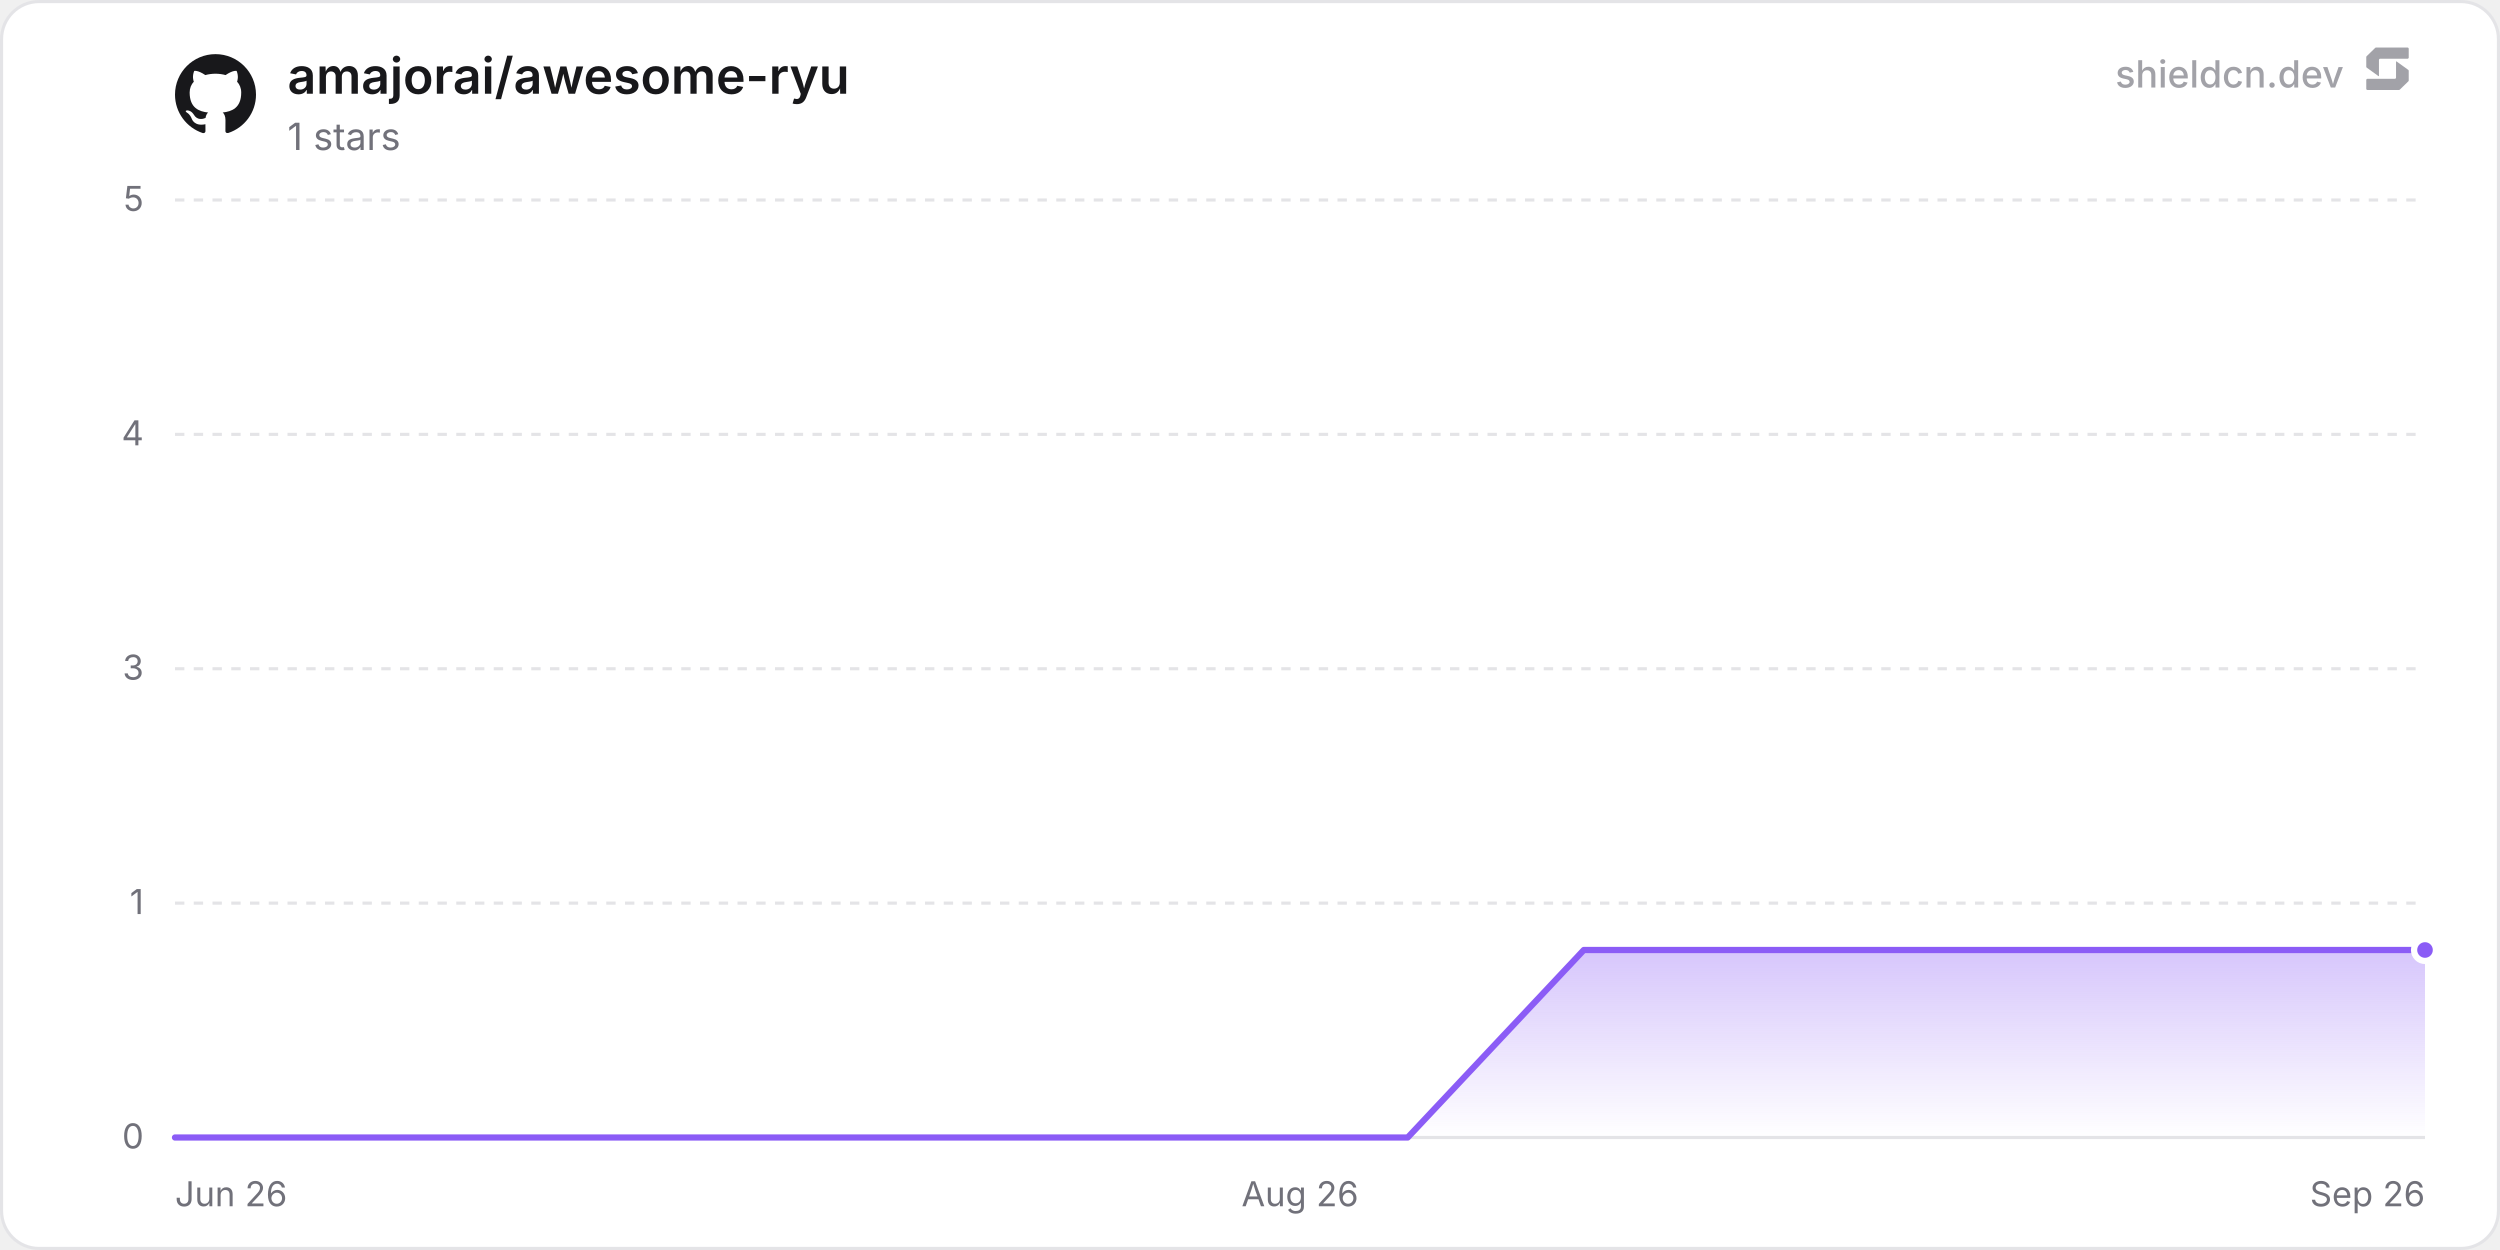
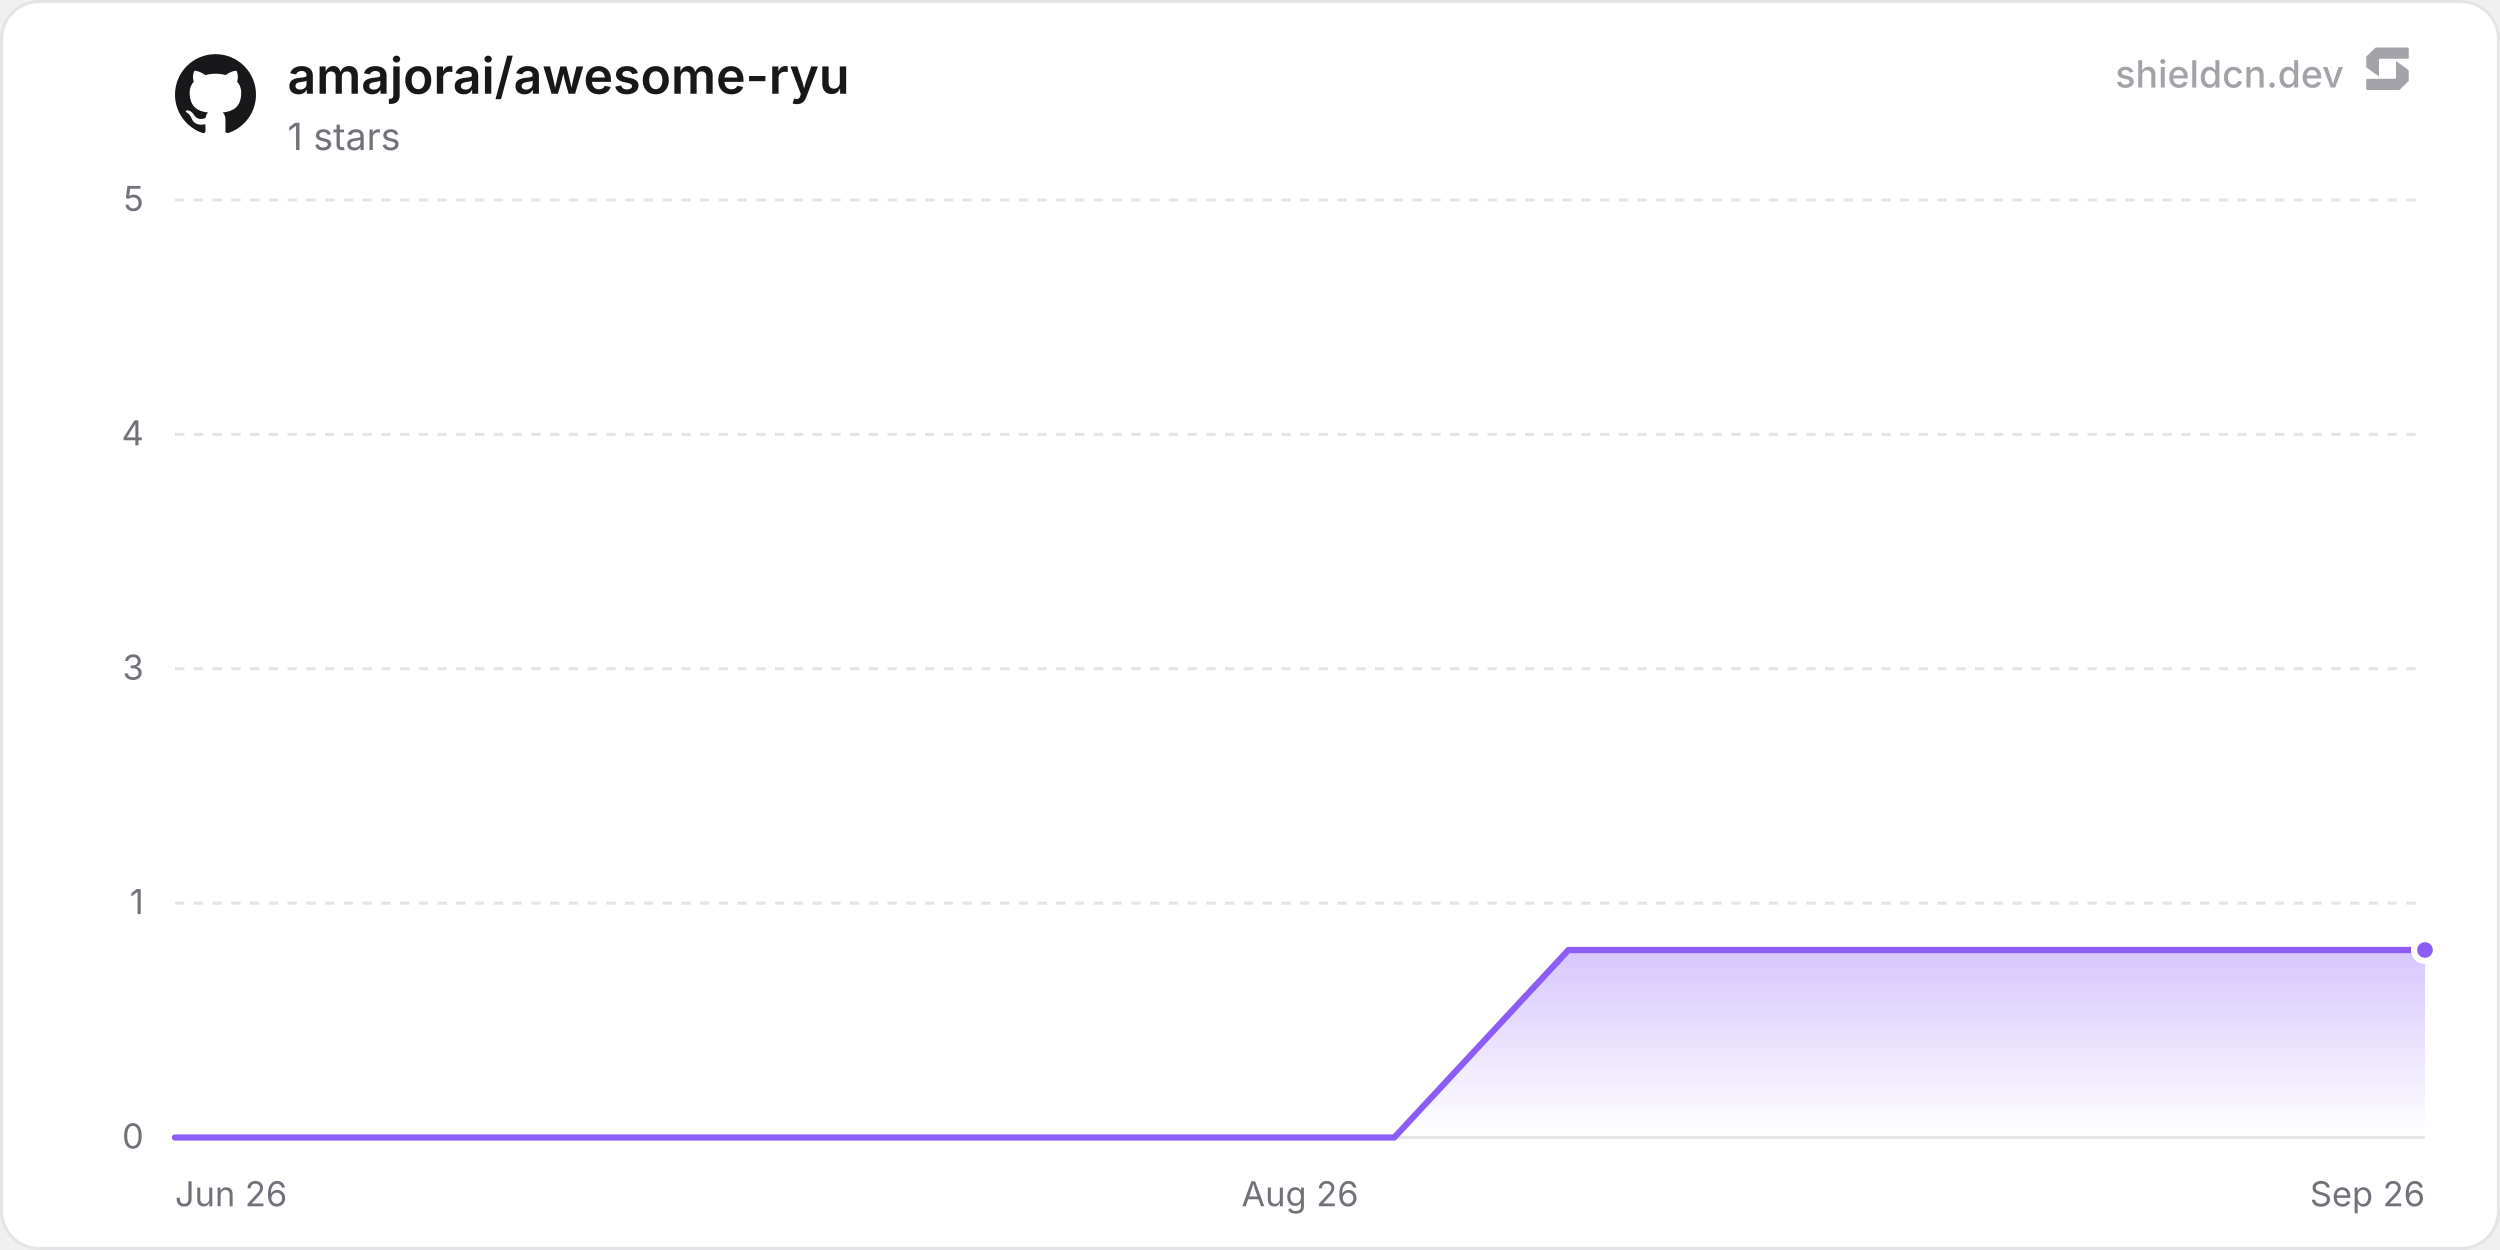
<svg xmlns="http://www.w3.org/2000/svg" width="800" height="400" viewBox="0 0 800 400" role="img" aria-label="amajorai/awesome-ryu">
  <defs>
    <linearGradient id="chartFill0" x1="0" y1="0" x2="0" y2="1">
      <stop offset="0%" stop-color="rgba(139, 92, 246, 0.35)" />
      <stop offset="100%" stop-color="rgba(139, 92, 246, 0)" />
    </linearGradient>
  </defs>
  <rect x="0.5" y="0.5" width="799" height="399" rx="12" fill="#ffffff" stroke="#e4e4e7" stroke-width="1" />
  <line x1="56" y1="364" x2="776" y2="364" stroke="#e4e4e7" stroke-width="1" />
  <text x="46" y="367.5" text-anchor="end" font-size="11" fill="#71717a" font-family="'Inter', ui-sans-serif, system-ui, -apple-system, BlinkMacSystemFont, 'Segoe UI', Roboto, Helvetica, Arial, sans-serif">0</text>
  <line x1="56" y1="289" x2="776" y2="289" stroke="#e4e4e7" stroke-width="1" stroke-dasharray="3 3" />
  <text x="46" y="292.5" text-anchor="end" font-size="11" fill="#71717a" font-family="'Inter', ui-sans-serif, system-ui, -apple-system, BlinkMacSystemFont, 'Segoe UI', Roboto, Helvetica, Arial, sans-serif">1</text>
  <line x1="56" y1="214" x2="776" y2="214" stroke="#e4e4e7" stroke-width="1" stroke-dasharray="3 3" />
  <text x="46" y="217.5" text-anchor="end" font-size="11" fill="#71717a" font-family="'Inter', ui-sans-serif, system-ui, -apple-system, BlinkMacSystemFont, 'Segoe UI', Roboto, Helvetica, Arial, sans-serif">3</text>
  <line x1="56" y1="139" x2="776" y2="139" stroke="#e4e4e7" stroke-width="1" stroke-dasharray="3 3" />
  <text x="46" y="142.5" text-anchor="end" font-size="11" fill="#71717a" font-family="'Inter', ui-sans-serif, system-ui, -apple-system, BlinkMacSystemFont, 'Segoe UI', Roboto, Helvetica, Arial, sans-serif">4</text>
  <line x1="56" y1="64" x2="776" y2="64" stroke="#e4e4e7" stroke-width="1" stroke-dasharray="3 3" />
  <text x="46" y="67.5" text-anchor="end" font-size="11" fill="#71717a" font-family="'Inter', ui-sans-serif, system-ui, -apple-system, BlinkMacSystemFont, 'Segoe UI', Roboto, Helvetica, Arial, sans-serif">5</text>
  <text x="56" y="386" text-anchor="start" font-size="11" fill="#71717a" font-family="'Inter', ui-sans-serif, system-ui, -apple-system, BlinkMacSystemFont, 'Segoe UI', Roboto, Helvetica, Arial, sans-serif">Jun 26</text>
  <text x="416" y="386" text-anchor="middle" font-size="11" fill="#71717a" font-family="'Inter', ui-sans-serif, system-ui, -apple-system, BlinkMacSystemFont, 'Segoe UI', Roboto, Helvetica, Arial, sans-serif">Aug 26</text>
  <text x="776" y="386" text-anchor="end" font-size="11" fill="#71717a" font-family="'Inter', ui-sans-serif, system-ui, -apple-system, BlinkMacSystemFont, 'Segoe UI', Roboto, Helvetica, Arial, sans-serif">Sep 26</text>
-   <path d="M56 364 L112.35 364 L168.7 364 L225.06 364 L281.41 364 L337.76 364 L394.11 364 L450.46 364 L506.82 304 L563.17 304 L619.52 304 L675.87 304 L732.23 304 L776 304 L776 364 L56 364 Z" fill="url(#chartFill0)" />
-   <path d="M56 364 L112.35 364 L168.7 364 L225.06 364 L281.41 364 L337.76 364 L394.11 364 L450.46 364 L506.82 304 L563.17 304 L619.52 304 L675.87 304 L732.23 304 L776 304" fill="none" stroke="#8b5cf6" stroke-width="2" stroke-linejoin="round" stroke-linecap="round" />
+   <path d="M56 364 L111.74 364 L167.47 364 L223.21 364 L278.95 364 L334.69 364 L390.42 364 L446.16 364 L501.9 304 L557.64 304 L613.37 304 L669.11 304 L724.85 304 L776 304 L776 364 L56 364 Z" fill="url(#chartFill0)" />
+   <path d="M56 364 L111.74 364 L167.47 364 L223.21 364 L278.95 364 L334.69 364 L390.42 364 L446.16 364 L501.9 304 L557.64 304 L613.37 304 L669.11 304 L724.85 304 L776 304" fill="none" stroke="#8b5cf6" stroke-width="2" stroke-linejoin="round" stroke-linecap="round" />
  <circle cx="776" cy="304" r="3.5" fill="#8b5cf6" stroke="#ffffff" stroke-width="2" />
  <g transform="translate(56, 17) scale(1.08)" fill="#18181b">
    <path d="M12 .297c-6.63 0-12 5.373-12 12 0 5.303 3.438 9.8 8.205 11.385.6.113.82-.258.82-.577 0-.285-.01-1.04-.015-2.04-3.338.724-4.042-1.61-4.042-1.61C4.422 18.07 3.633 17.7 3.633 17.7c-1.087-.744.084-.729.084-.729 1.205.084 1.838 1.236 1.838 1.236 1.07 1.835 2.809 1.305 3.495.998.108-.776.417-1.305.76-1.605-2.665-.3-5.466-1.332-5.466-5.93 0-1.31.465-2.38 1.235-3.22-.135-.303-.54-1.523.105-3.176 0 0 1.005-.322 3.3 1.23.96-.267 1.98-.399 3-.405 1.02.006 2.04.138 3 .405 2.28-1.552 3.285-1.23 3.285-1.23.645 1.653.24 2.873.12 3.176.765.84 1.23 1.91 1.23 3.22 0 4.61-2.805 5.625-5.475 5.92.42.36.81 1.096.81 2.22 0 1.606-.015 2.896-.015 3.286 0 .315.21.69.825.57C20.565 22.092 24 17.592 24 12.297c0-6.627-5.373-12-12-12" />
  </g>
  <text x="92" y="30" font-size="16" font-weight="600" fill="#18181b" font-family="'Inter', ui-sans-serif, system-ui, -apple-system, BlinkMacSystemFont, 'Segoe UI', Roboto, Helvetica, Arial, sans-serif">amajorai/awesome-ryu</text>
  <text x="92" y="48" font-size="12" fill="#71717a" font-family="'Inter', ui-sans-serif, system-ui, -apple-system, BlinkMacSystemFont, 'Segoe UI', Roboto, Helvetica, Arial, sans-serif">1 stars</text>
  <g fill-opacity="0.65">
    <text x="750" y="28" text-anchor="end" font-size="12" font-weight="500" fill="#71717a" font-family="'Inter', ui-sans-serif, system-ui, -apple-system, BlinkMacSystemFont, 'Segoe UI', Roboto, Helvetica, Arial, sans-serif">shieldcn.dev</text>
    <g transform="translate(756, 14) scale(0.01)" fill="#71717a">
      <path d="M1088.4,565.1c-6.5-4.7-15.5,0-15.5,7.9v510.2c0,21.3-18.1,38.6-40.4,38.6H160.9c-22.3,0-40.4,17.3-40.4,38.6v280.8c0,21.3,18.1,38.6,40.4,38.6h1004.5c10.8,0,21.2-4.2,28.8-11.6l273.4-266.3c7.4-7.2,11.6-16.9,11.6-27v-308.7c0-12.1-5.9-23.5-16.1-30.8l-374.7-270.3Z" />
      <path d="M511.2,1035.9c6.5,4.7,15.5,0,15.5-7.9v-510.2c0-21.3,18.1-38.6,40.4-38.6h871.7c22.3,0,40.4-17.3,40.4-38.6V159.7c0-21.3-18.1-38.6-40.4-38.6H434.3c-10.8,0-21.2,4.2-28.8,11.6L132,399c-7.4,7.2-11.6,16.9-11.6,27v308.7c0,12.1,5.9,23.5,16.1,30.8l374.7,270.3Z" />
    </g>
  </g>
</svg>
